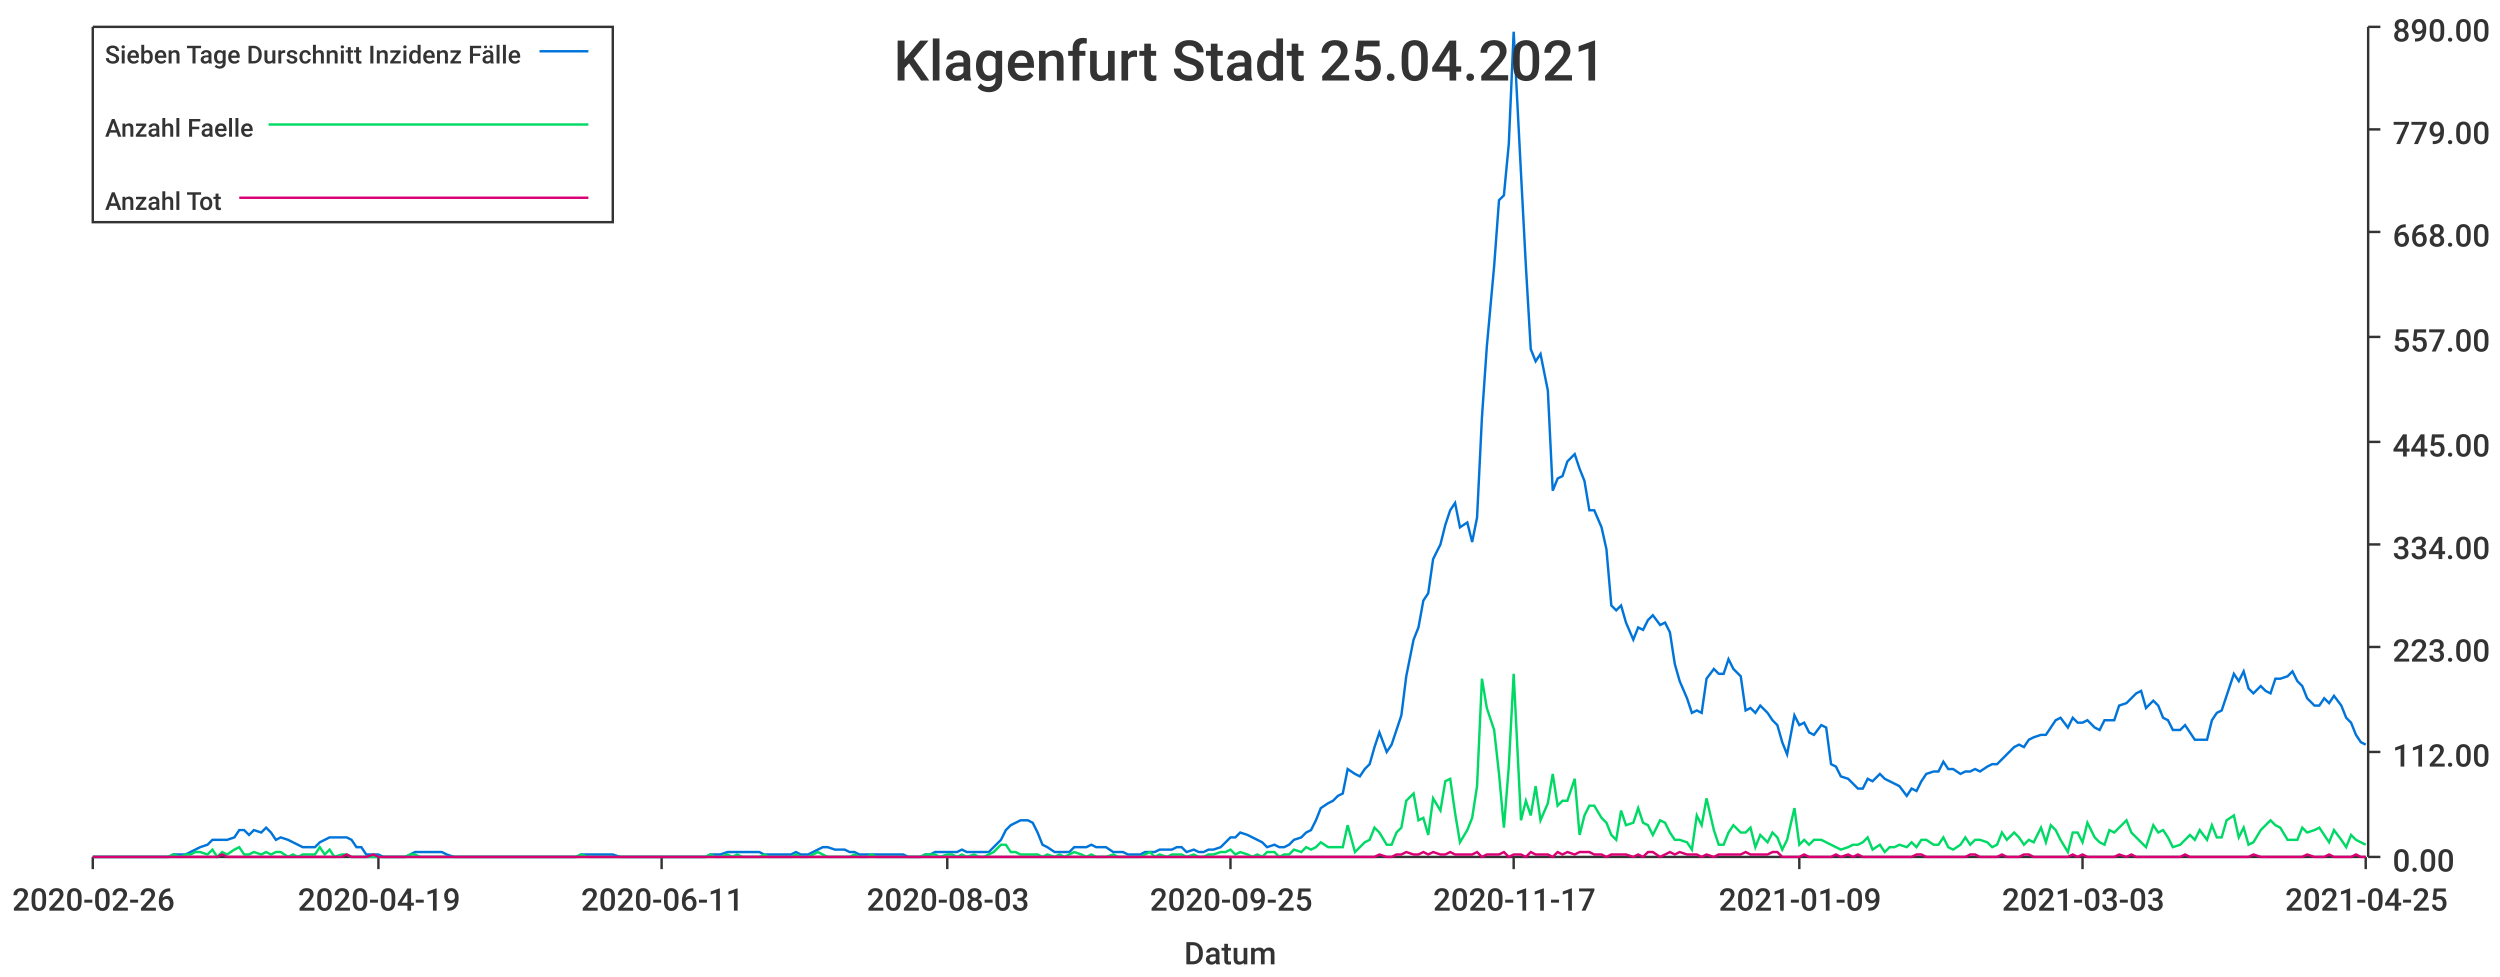
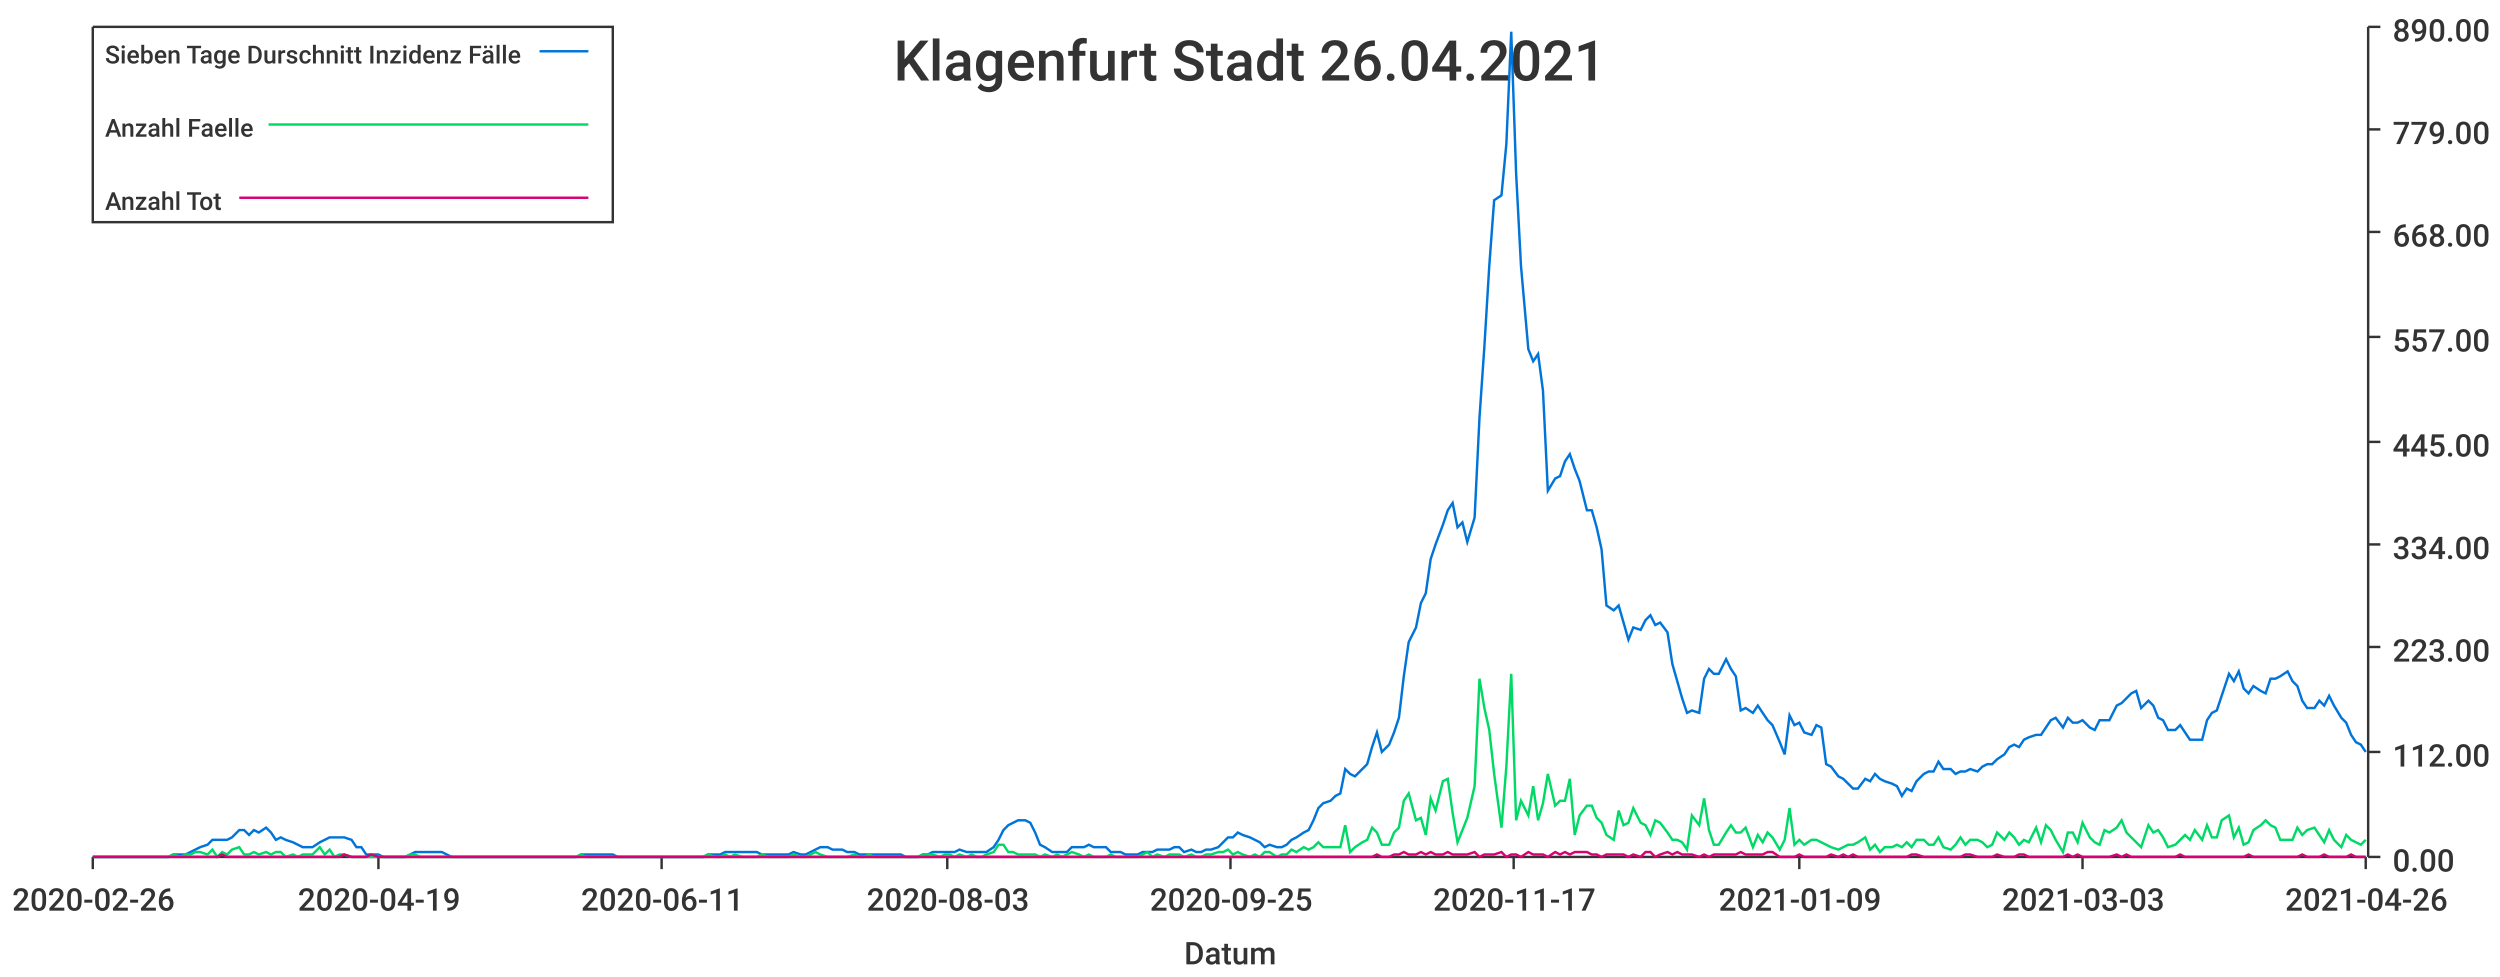
<svg xmlns="http://www.w3.org/2000/svg" width="1024" height="400">\n<path d="M 0 0 L 1024 0 L 1024 400 L 0 400 L 0 0" style="stroke-width:0;stroke:rgba(255,255,255,1.0);fill:rgba(255,255,255,1.0)" />
  <path d="M 38 11 L 969 11 L 969 351 L 38 351 L 38 11" style="stroke-width:0;stroke:rgba(255,255,255,1.0);fill:rgba(255,255,255,1.0)" />
  <path d="M 38 351 L 969 351" style="stroke-width:1;stroke:rgba(51,51,51,1.0);fill:none" />
  <path d="M 38 351 L 38 356" style="stroke-width:1;stroke:rgba(51,51,51,1.0);fill:none" />
  <text x="5" y="373" style="stroke-width:0;stroke:none;fill:rgba(51,51,51,1.0);font-size:12.8px;font-family:'Roboto Medium',sans-serif">2020-02-26</text>
  <path d="M 155 351 L 155 356" style="stroke-width:1;stroke:rgba(51,51,51,1.0);fill:none" />
  <text x="122" y="373" style="stroke-width:0;stroke:none;fill:rgba(51,51,51,1.0);font-size:12.8px;font-family:'Roboto Medium',sans-serif">2020-04-19</text>
  <path d="M 271 351 L 271 356" style="stroke-width:1;stroke:rgba(51,51,51,1.0);fill:none" />
  <text x="238" y="373" style="stroke-width:0;stroke:none;fill:rgba(51,51,51,1.0);font-size:12.8px;font-family:'Roboto Medium',sans-serif">2020-06-11</text>
  <path d="M 388 351 L 388 356" style="stroke-width:1;stroke:rgba(51,51,51,1.0);fill:none" />
  <text x="355" y="373" style="stroke-width:0;stroke:none;fill:rgba(51,51,51,1.0);font-size:12.8px;font-family:'Roboto Medium',sans-serif">2020-08-03</text>
  <path d="M 504 351 L 504 356" style="stroke-width:1;stroke:rgba(51,51,51,1.0);fill:none" />
  <text x="471" y="373" style="stroke-width:0;stroke:none;fill:rgba(51,51,51,1.0);font-size:12.8px;font-family:'Roboto Medium',sans-serif">2020-09-25</text>
  <path d="M 620 351 L 620 356" style="stroke-width:1;stroke:rgba(51,51,51,1.0);fill:none" />
  <text x="587" y="373" style="stroke-width:0;stroke:none;fill:rgba(51,51,51,1.0);font-size:12.8px;font-family:'Roboto Medium',sans-serif">2020-11-17</text>
  <path d="M 737 351 L 737 356" style="stroke-width:1;stroke:rgba(51,51,51,1.0);fill:none" />
  <text x="704" y="373" style="stroke-width:0;stroke:none;fill:rgba(51,51,51,1.0);font-size:12.8px;font-family:'Roboto Medium',sans-serif">2021-01-09</text>
  <path d="M 853 351 L 853 356" style="stroke-width:1;stroke:rgba(51,51,51,1.0);fill:none" />
  <text x="820" y="373" style="stroke-width:0;stroke:none;fill:rgba(51,51,51,1.0);font-size:12.8px;font-family:'Roboto Medium',sans-serif">2021-03-03</text>
  <path d="M 969 351 L 969 356" style="stroke-width:1;stroke:rgba(51,51,51,1.0);fill:none" />
-   <text x="936" y="373" style="stroke-width:0;stroke:none;fill:rgba(51,51,51,1.0);font-size:12.8px;font-family:'Roboto Medium',sans-serif">2021-04-25</text>
+   <text x="936" y="373" style="stroke-width:0;stroke:none;fill:rgba(51,51,51,1.0);font-size:12.8px;font-family:'Roboto Medium',sans-serif">2021-04-26</text>
  <text x="485" y="395" style="stroke-width:0;stroke:none;fill:rgba(51,51,51,1.0);font-size:12.8px;font-family:'Roboto Medium',sans-serif">Datum</text>
  <path d="M 970 351 L 970 11" style="stroke-width:1;stroke:rgba(51,51,51,1.0);fill:none" />
  <path d="M 970 351 L 975 351" style="stroke-width:1;stroke:rgba(51,51,51,1.0);fill:none" />
  <text x="980" y="357" style="stroke-width:0;stroke:none;fill:rgba(51,51,51,1.0);font-size:12.8px;font-family:'Roboto Medium',sans-serif">0.00</text>
  <path d="M 970 308 L 975 308" style="stroke-width:1;stroke:rgba(51,51,51,1.0);fill:none" />
  <text x="980" y="314" style="stroke-width:0;stroke:none;fill:rgba(51,51,51,1.0);font-size:12.8px;font-family:'Roboto Medium',sans-serif">112.00</text>
  <path d="M 970 265 L 975 265" style="stroke-width:1;stroke:rgba(51,51,51,1.0);fill:none" />
  <text x="980" y="271" style="stroke-width:0;stroke:none;fill:rgba(51,51,51,1.0);font-size:12.8px;font-family:'Roboto Medium',sans-serif">223.00</text>
  <path d="M 970 223 L 975 223" style="stroke-width:1;stroke:rgba(51,51,51,1.0);fill:none" />
  <text x="980" y="229" style="stroke-width:0;stroke:none;fill:rgba(51,51,51,1.0);font-size:12.8px;font-family:'Roboto Medium',sans-serif">334.00</text>
  <path d="M 970 181 L 975 181" style="stroke-width:1;stroke:rgba(51,51,51,1.0);fill:none" />
  <text x="980" y="187" style="stroke-width:0;stroke:none;fill:rgba(51,51,51,1.0);font-size:12.8px;font-family:'Roboto Medium',sans-serif">445.00</text>
  <path d="M 970 138 L 975 138" style="stroke-width:1;stroke:rgba(51,51,51,1.0);fill:none" />
  <text x="980" y="144" style="stroke-width:0;stroke:none;fill:rgba(51,51,51,1.0);font-size:12.8px;font-family:'Roboto Medium',sans-serif">557.00</text>
  <path d="M 970 95 L 975 95" style="stroke-width:1;stroke:rgba(51,51,51,1.0);fill:none" />
  <text x="980" y="101" style="stroke-width:0;stroke:none;fill:rgba(51,51,51,1.0);font-size:12.8px;font-family:'Roboto Medium',sans-serif">668.00</text>
  <path d="M 970 53 L 975 53" style="stroke-width:1;stroke:rgba(51,51,51,1.0);fill:none" />
  <text x="980" y="59" style="stroke-width:0;stroke:none;fill:rgba(51,51,51,1.0);font-size:12.8px;font-family:'Roboto Medium',sans-serif">779.00</text>
  <path d="M 970 11 L 975 11" style="stroke-width:1;stroke:rgba(51,51,51,1.0);fill:none" />
  <text x="980" y="17" style="stroke-width:0;stroke:none;fill:rgba(51,51,51,1.0);font-size:12.8px;font-family:'Roboto Medium',sans-serif">890.00</text>
-   <path d="M 38 351 L 41 351 L 43 351 L 45 351 L 47 351 L 49 351 L 52 351 L 54 351 L 56 351 L 58 351 L 60 351 L 63 351 L 65 351 L 67 351 L 69 351 L 71 350 L 74 350 L 76 350 L 78 349 L 80 348 L 82 347 L 85 346 L 87 344 L 89 344 L 91 344 L 93 344 L 96 343 L 98 340 L 100 340 L 102 342 L 104 340 L 107 341 L 109 339 L 111 341 L 113 344 L 115 343 L 118 344 L 120 345 L 122 346 L 124 347 L 126 347 L 129 347 L 131 345 L 133 344 L 135 343 L 137 343 L 140 343 L 142 343 L 144 344 L 146 347 L 148 347 L 150 350 L 153 350 L 155 350 L 157 351 L 159 351 L 161 351 L 164 351 L 166 351 L 168 350 L 170 349 L 172 349 L 175 349 L 177 349 L 179 349 L 181 349 L 183 350 L 186 351 L 188 351 L 190 351 L 192 351 L 194 351 L 197 351 L 199 351 L 201 351 L 203 351 L 205 351 L 208 351 L 210 351 L 212 351 L 214 351 L 216 351 L 219 351 L 221 351 L 223 351 L 225 351 L 227 351 L 230 351 L 232 351 L 234 351 L 236 351 L 238 350 L 241 350 L 243 350 L 245 350 L 247 350 L 249 350 L 251 350 L 254 351 L 256 351 L 258 351 L 260 351 L 262 351 L 265 351 L 267 351 L 269 351 L 271 351 L 273 351 L 276 351 L 278 351 L 280 351 L 282 351 L 284 351 L 287 351 L 289 351 L 291 350 L 293 350 L 295 350 L 298 349 L 300 349 L 302 349 L 304 349 L 306 349 L 309 349 L 311 349 L 313 350 L 315 350 L 317 350 L 320 350 L 322 350 L 324 350 L 326 349 L 328 350 L 331 350 L 333 349 L 335 348 L 337 347 L 339 347 L 342 348 L 344 348 L 346 348 L 348 349 L 350 349 L 352 350 L 355 350 L 357 350 L 359 350 L 361 350 L 363 350 L 366 350 L 368 350 L 370 350 L 372 351 L 374 351 L 377 351 L 379 350 L 381 350 L 383 349 L 385 349 L 388 349 L 390 349 L 392 349 L 394 348 L 396 349 L 399 349 L 401 349 L 403 349 L 405 349 L 407 347 L 410 344 L 412 340 L 414 338 L 416 337 L 418 336 L 421 336 L 423 337 L 425 341 L 427 346 L 429 347 L 432 349 L 434 349 L 436 349 L 438 349 L 440 347 L 443 347 L 445 347 L 447 346 L 449 347 L 451 347 L 453 347 L 456 349 L 458 349 L 460 349 L 462 350 L 464 350 L 467 350 L 469 349 L 471 349 L 473 349 L 475 348 L 478 348 L 480 348 L 482 347 L 484 347 L 486 349 L 489 348 L 491 349 L 493 349 L 495 348 L 497 348 L 500 347 L 502 345 L 504 343 L 506 343 L 508 341 L 511 342 L 513 343 L 515 344 L 517 345 L 519 347 L 522 346 L 524 347 L 526 347 L 528 346 L 530 344 L 533 343 L 535 341 L 537 340 L 539 336 L 541 331 L 544 329 L 546 328 L 548 326 L 550 325 L 552 315 L 555 317 L 557 318 L 559 315 L 561 313 L 563 306 L 565 300 L 568 308 L 570 305 L 572 299 L 574 293 L 576 277 L 579 262 L 581 257 L 583 246 L 585 243 L 587 229 L 590 223 L 592 215 L 594 209 L 596 206 L 598 216 L 601 214 L 603 222 L 605 212 L 607 171 L 609 142 L 612 109 L 614 82 L 616 80 L 618 59 L 620 13 L 623 71 L 625 109 L 627 143 L 629 148 L 631 145 L 634 160 L 636 201 L 638 196 L 640 195 L 642 189 L 645 186 L 647 192 L 649 197 L 651 209 L 653 209 L 656 216 L 658 225 L 660 248 L 662 250 L 664 248 L 666 255 L 669 262 L 671 257 L 673 258 L 675 254 L 677 252 L 680 256 L 682 255 L 684 259 L 686 272 L 688 279 L 691 286 L 693 292 L 695 291 L 697 292 L 699 278 L 702 274 L 704 276 L 706 276 L 708 270 L 710 274 L 713 277 L 715 291 L 717 290 L 719 292 L 721 289 L 724 292 L 726 295 L 728 297 L 730 304 L 732 309 L 735 293 L 737 297 L 739 296 L 741 300 L 743 301 L 746 297 L 748 298 L 750 313 L 752 314 L 754 318 L 757 319 L 759 321 L 761 323 L 763 323 L 765 319 L 767 320 L 770 317 L 772 319 L 774 320 L 776 321 L 778 322 L 781 326 L 783 323 L 785 324 L 787 320 L 789 317 L 792 316 L 794 316 L 796 312 L 798 315 L 800 315 L 803 317 L 805 316 L 807 316 L 809 315 L 811 316 L 814 314 L 816 313 L 818 313 L 820 311 L 822 309 L 825 306 L 827 305 L 829 306 L 831 303 L 833 302 L 836 301 L 838 301 L 840 298 L 842 295 L 844 294 L 847 298 L 849 294 L 851 296 L 853 296 L 855 295 L 858 298 L 860 299 L 862 295 L 864 295 L 866 295 L 868 289 L 871 288 L 873 286 L 875 284 L 877 283 L 879 290 L 882 287 L 884 289 L 886 294 L 888 295 L 890 299 L 893 299 L 895 297 L 897 300 L 899 303 L 901 303 L 904 303 L 906 295 L 908 292 L 910 291 L 912 285 L 915 276 L 917 279 L 919 275 L 921 282 L 923 284 L 926 281 L 928 283 L 930 284 L 932 278 L 934 278 L 937 277 L 939 275 L 941 279 L 943 281 L 945 286 L 948 289 L 950 289 L 952 286 L 954 288 L 956 285 L 959 289 L 961 294 L 963 296 L 965 301 L 967 304 L 969 305" style="stroke-width:1;stroke:rgba(0,116,217,1.0);fill:none" />
-   <path d="M 38 351 L 41 351 L 43 351 L 45 351 L 47 351 L 49 351 L 52 351 L 54 351 L 56 351 L 58 351 L 60 351 L 63 351 L 65 351 L 67 351 L 69 351 L 71 350 L 74 351 L 76 350 L 78 350 L 80 349 L 82 349 L 85 350 L 87 348 L 89 351 L 91 349 L 93 350 L 96 348 L 98 347 L 100 350 L 102 350 L 104 349 L 107 350 L 109 349 L 111 350 L 113 349 L 115 349 L 118 351 L 120 350 L 122 351 L 124 350 L 126 350 L 129 350 L 131 347 L 133 350 L 135 348 L 137 351 L 140 350 L 142 350 L 144 351 L 146 351 L 148 351 L 150 351 L 153 351 L 155 351 L 157 351 L 159 351 L 161 351 L 164 351 L 166 351 L 168 350 L 170 350 L 172 351 L 175 351 L 177 351 L 179 351 L 181 351 L 183 351 L 186 351 L 188 351 L 190 351 L 192 351 L 194 351 L 197 351 L 199 351 L 201 351 L 203 351 L 205 351 L 208 351 L 210 351 L 212 351 L 214 351 L 216 351 L 219 351 L 221 351 L 223 351 L 225 351 L 227 351 L 230 351 L 232 351 L 234 351 L 236 351 L 238 350 L 241 351 L 243 351 L 245 351 L 247 351 L 249 351 L 251 351 L 254 351 L 256 351 L 258 351 L 260 351 L 262 351 L 265 351 L 267 351 L 269 351 L 271 351 L 273 351 L 276 351 L 278 351 L 280 351 L 282 351 L 284 351 L 287 351 L 289 351 L 291 350 L 293 351 L 295 351 L 298 350 L 300 351 L 302 350 L 304 351 L 306 351 L 309 351 L 311 351 L 313 350 L 315 351 L 317 351 L 320 351 L 322 351 L 324 351 L 326 350 L 328 351 L 331 351 L 333 350 L 335 349 L 337 350 L 339 351 L 342 351 L 344 351 L 346 351 L 348 351 L 350 350 L 352 351 L 355 351 L 357 350 L 359 351 L 361 351 L 363 351 L 366 351 L 368 351 L 370 351 L 372 351 L 374 351 L 377 351 L 379 350 L 381 350 L 383 350 L 385 351 L 388 350 L 390 350 L 392 351 L 394 350 L 396 351 L 399 350 L 401 351 L 403 351 L 405 350 L 407 349 L 410 346 L 412 346 L 414 349 L 416 349 L 418 350 L 421 350 L 423 350 L 425 350 L 427 351 L 429 350 L 432 351 L 434 350 L 436 351 L 438 350 L 440 349 L 443 350 L 445 351 L 447 350 L 449 351 L 451 351 L 453 351 L 456 350 L 458 351 L 460 351 L 462 351 L 464 351 L 467 351 L 469 350 L 471 349 L 473 351 L 475 350 L 478 351 L 480 350 L 482 350 L 484 350 L 486 351 L 489 350 L 491 351 L 493 351 L 495 350 L 497 350 L 500 349 L 502 349 L 504 348 L 506 350 L 508 349 L 511 350 L 513 351 L 515 350 L 517 351 L 519 349 L 522 349 L 524 351 L 526 350 L 528 350 L 530 348 L 533 349 L 535 347 L 537 348 L 539 347 L 541 345 L 544 347 L 546 347 L 548 347 L 550 347 L 552 338 L 555 349 L 557 347 L 559 345 L 561 344 L 563 339 L 565 341 L 568 346 L 570 346 L 572 341 L 574 339 L 576 328 L 579 325 L 581 336 L 583 335 L 585 342 L 587 327 L 590 332 L 592 320 L 594 319 L 596 333 L 598 345 L 601 340 L 603 335 L 605 322 L 607 278 L 609 290 L 612 299 L 614 317 L 616 339 L 618 314 L 620 276 L 623 336 L 625 328 L 627 334 L 629 322 L 631 336 L 634 329 L 636 317 L 638 330 L 640 328 L 642 328 L 645 319 L 647 342 L 649 334 L 651 330 L 653 330 L 656 335 L 658 337 L 660 342 L 662 344 L 664 332 L 666 338 L 669 337 L 671 331 L 673 337 L 675 338 L 677 342 L 680 336 L 682 337 L 684 341 L 686 344 L 688 344 L 691 345 L 693 348 L 695 334 L 697 338 L 699 327 L 702 340 L 704 346 L 706 346 L 708 341 L 710 338 L 713 341 L 715 341 L 717 339 L 719 347 L 721 342 L 724 345 L 726 341 L 728 343 L 730 348 L 732 344 L 735 331 L 737 346 L 739 344 L 741 346 L 743 344 L 746 344 L 748 345 L 750 346 L 752 347 L 754 348 L 757 347 L 759 346 L 761 346 L 763 345 L 765 343 L 767 348 L 770 346 L 772 349 L 774 347 L 776 347 L 778 346 L 781 347 L 783 345 L 785 347 L 787 344 L 789 344 L 792 346 L 794 346 L 796 343 L 798 347 L 800 348 L 803 346 L 805 343 L 807 346 L 809 344 L 811 344 L 814 345 L 816 347 L 818 346 L 820 341 L 822 344 L 825 341 L 827 343 L 829 346 L 831 344 L 833 345 L 836 339 L 838 345 L 840 338 L 842 340 L 844 344 L 847 349 L 849 341 L 851 341 L 853 345 L 855 337 L 858 343 L 860 345 L 862 346 L 864 340 L 866 341 L 868 339 L 871 336 L 873 341 L 875 343 L 877 345 L 879 347 L 882 338 L 884 341 L 886 340 L 888 343 L 890 347 L 893 346 L 895 344 L 897 342 L 899 344 L 901 340 L 904 344 L 906 338 L 908 343 L 910 343 L 912 336 L 915 334 L 917 343 L 919 339 L 921 346 L 923 345 L 926 340 L 928 338 L 930 336 L 932 338 L 934 339 L 937 344 L 939 344 L 941 344 L 943 339 L 945 341 L 948 340 L 950 339 L 952 342 L 954 345 L 956 340 L 959 344 L 961 347 L 963 342 L 965 344 L 967 345 L 969 346" style="stroke-width:1;stroke:rgba(0,217,101,1.0);fill:none" />
-   <path d="M 38 351 L 41 351 L 43 351 L 45 351 L 47 351 L 49 351 L 52 351 L 54 351 L 56 351 L 58 351 L 60 351 L 63 351 L 65 351 L 67 351 L 69 351 L 71 351 L 74 351 L 76 351 L 78 351 L 80 351 L 82 351 L 85 351 L 87 351 L 89 351 L 91 350 L 93 351 L 96 351 L 98 351 L 100 351 L 102 351 L 104 351 L 107 351 L 109 351 L 111 351 L 113 351 L 115 351 L 118 351 L 120 351 L 122 351 L 124 351 L 126 351 L 129 351 L 131 351 L 133 351 L 135 351 L 137 351 L 140 351 L 142 350 L 144 351 L 146 351 L 148 351 L 150 351 L 153 350 L 155 351 L 157 351 L 159 351 L 161 351 L 164 351 L 166 351 L 168 351 L 170 351 L 172 351 L 175 351 L 177 351 L 179 351 L 181 351 L 183 351 L 186 351 L 188 351 L 190 351 L 192 351 L 194 351 L 197 351 L 199 351 L 201 351 L 203 351 L 205 351 L 208 351 L 210 351 L 212 351 L 214 351 L 216 351 L 219 351 L 221 351 L 223 351 L 225 351 L 227 351 L 230 351 L 232 351 L 234 351 L 236 351 L 238 351 L 241 351 L 243 351 L 245 351 L 247 351 L 249 351 L 251 351 L 254 351 L 256 351 L 258 351 L 260 351 L 262 351 L 265 351 L 267 351 L 269 351 L 271 351 L 273 351 L 276 351 L 278 351 L 280 351 L 282 351 L 284 351 L 287 351 L 289 351 L 291 351 L 293 351 L 295 351 L 298 351 L 300 351 L 302 351 L 304 351 L 306 351 L 309 351 L 311 351 L 313 351 L 315 351 L 317 351 L 320 351 L 322 351 L 324 351 L 326 351 L 328 351 L 331 351 L 333 351 L 335 351 L 337 351 L 339 351 L 342 351 L 344 351 L 346 351 L 348 351 L 350 351 L 352 351 L 355 351 L 357 351 L 359 351 L 361 351 L 363 351 L 366 351 L 368 351 L 370 351 L 372 351 L 374 351 L 377 351 L 379 351 L 381 351 L 383 351 L 385 351 L 388 351 L 390 351 L 392 351 L 394 351 L 396 351 L 399 351 L 401 351 L 403 351 L 405 351 L 407 351 L 410 351 L 412 351 L 414 351 L 416 351 L 418 351 L 421 351 L 423 351 L 425 351 L 427 351 L 429 351 L 432 351 L 434 351 L 436 351 L 438 351 L 440 351 L 443 351 L 445 351 L 447 351 L 449 351 L 451 351 L 453 351 L 456 351 L 458 351 L 460 351 L 462 351 L 464 351 L 467 351 L 469 351 L 471 351 L 473 351 L 475 351 L 478 351 L 480 351 L 482 351 L 484 351 L 486 351 L 489 351 L 491 351 L 493 351 L 495 351 L 497 351 L 500 351 L 502 351 L 504 351 L 506 351 L 508 351 L 511 351 L 513 351 L 515 351 L 517 351 L 519 351 L 522 351 L 524 351 L 526 351 L 528 351 L 530 351 L 533 351 L 535 351 L 537 351 L 539 351 L 541 351 L 544 351 L 546 351 L 548 351 L 550 351 L 552 351 L 555 351 L 557 351 L 559 351 L 561 351 L 563 351 L 565 350 L 568 351 L 570 351 L 572 350 L 574 350 L 576 349 L 579 350 L 581 350 L 583 349 L 585 350 L 587 349 L 590 350 L 592 350 L 594 349 L 596 350 L 598 350 L 601 350 L 603 350 L 605 349 L 607 351 L 609 350 L 612 350 L 614 350 L 616 349 L 618 351 L 620 350 L 623 350 L 625 351 L 627 349 L 629 350 L 631 350 L 634 350 L 636 351 L 638 349 L 640 350 L 642 349 L 645 350 L 647 349 L 649 349 L 651 349 L 653 350 L 656 350 L 658 351 L 660 350 L 662 350 L 664 350 L 666 350 L 669 351 L 671 350 L 673 351 L 675 349 L 677 349 L 680 351 L 682 350 L 684 349 L 686 350 L 688 349 L 691 350 L 693 350 L 695 350 L 697 351 L 699 350 L 702 351 L 704 350 L 706 350 L 708 350 L 710 350 L 713 350 L 715 349 L 717 350 L 719 350 L 721 350 L 724 350 L 726 349 L 728 349 L 730 351 L 732 351 L 735 351 L 737 351 L 739 350 L 741 351 L 743 351 L 746 351 L 748 351 L 750 351 L 752 350 L 754 351 L 757 350 L 759 351 L 761 350 L 763 351 L 765 351 L 767 351 L 770 351 L 772 351 L 774 351 L 776 351 L 778 351 L 781 351 L 783 351 L 785 350 L 787 350 L 789 351 L 792 351 L 794 351 L 796 351 L 798 351 L 800 351 L 803 351 L 805 351 L 807 350 L 809 350 L 811 351 L 814 351 L 816 351 L 818 351 L 820 350 L 822 351 L 825 351 L 827 351 L 829 350 L 831 350 L 833 351 L 836 351 L 838 351 L 840 351 L 842 351 L 844 351 L 847 351 L 849 350 L 851 351 L 853 350 L 855 351 L 858 351 L 860 351 L 862 351 L 864 351 L 866 351 L 868 350 L 871 351 L 873 350 L 875 351 L 877 351 L 879 351 L 882 351 L 884 351 L 886 351 L 888 351 L 890 351 L 893 351 L 895 350 L 897 351 L 899 351 L 901 351 L 904 351 L 906 351 L 908 351 L 910 351 L 912 351 L 915 351 L 917 351 L 919 351 L 921 351 L 923 350 L 926 351 L 928 351 L 930 351 L 932 351 L 934 351 L 937 351 L 939 351 L 941 351 L 943 351 L 945 350 L 948 351 L 950 351 L 952 351 L 954 350 L 956 351 L 959 351 L 961 351 L 963 351 L 965 350 L 967 351 L 969 351" style="stroke-width:1;stroke:rgba(217,0,116,1.0);fill:none" />
-   <text x="366" y="33" style="stroke-width:0;stroke:none;fill:rgba(51,51,51,1.0);font-size:23.0px;font-family:'Roboto Medium',sans-serif">Klagenfurt Stadt 25.04.2021</text>
+   <path d="M 38 351 L 41 351 L 43 351 L 45 351 L 47 351 L 49 351 L 52 351 L 54 351 L 56 351 L 58 351 L 60 351 L 63 351 L 65 351 L 67 351 L 69 351 L 71 350 L 74 350 L 76 350 L 78 349 L 80 348 L 82 347 L 85 346 L 87 344 L 89 344 L 91 344 L 93 344 L 95 343 L 98 340 L 100 340 L 102 342 L 104 340 L 106 341 L 109 339 L 111 341 L 113 344 L 115 343 L 117 344 L 120 345 L 122 346 L 124 347 L 126 347 L 128 347 L 131 345 L 133 344 L 135 343 L 137 343 L 139 343 L 141 343 L 144 344 L 146 347 L 148 347 L 150 350 L 152 350 L 155 350 L 157 351 L 159 351 L 161 351 L 163 351 L 166 351 L 168 350 L 170 349 L 172 349 L 174 349 L 177 349 L 179 349 L 181 349 L 183 350 L 185 351 L 187 351 L 190 351 L 192 351 L 194 351 L 196 351 L 198 351 L 201 351 L 203 351 L 205 351 L 207 351 L 209 351 L 212 351 L 214 351 L 216 351 L 218 351 L 220 351 L 223 351 L 225 351 L 227 351 L 229 351 L 231 351 L 233 351 L 236 351 L 238 350 L 240 350 L 242 350 L 244 350 L 247 350 L 249 350 L 251 350 L 253 351 L 255 351 L 258 351 L 260 351 L 262 351 L 264 351 L 266 351 L 269 351 L 271 351 L 273 351 L 275 351 L 277 351 L 279 351 L 282 351 L 284 351 L 286 351 L 288 351 L 290 350 L 293 350 L 295 350 L 297 349 L 299 349 L 301 349 L 304 349 L 306 349 L 308 349 L 310 349 L 312 350 L 315 350 L 317 350 L 319 350 L 321 350 L 323 350 L 325 349 L 328 350 L 330 350 L 332 349 L 334 348 L 336 347 L 339 347 L 341 348 L 343 348 L 345 348 L 347 349 L 350 349 L 352 350 L 354 350 L 356 350 L 358 350 L 361 350 L 363 350 L 365 350 L 367 350 L 369 350 L 371 351 L 374 351 L 376 351 L 378 350 L 380 350 L 382 349 L 385 349 L 387 349 L 389 349 L 391 349 L 393 348 L 396 349 L 398 349 L 400 349 L 402 349 L 404 349 L 407 347 L 409 344 L 411 340 L 413 338 L 415 337 L 417 336 L 420 336 L 422 337 L 424 341 L 426 346 L 428 347 L 431 349 L 433 349 L 435 349 L 437 349 L 439 347 L 442 347 L 444 347 L 446 346 L 448 347 L 450 347 L 453 347 L 455 349 L 457 349 L 459 349 L 461 350 L 463 350 L 466 350 L 468 349 L 470 349 L 472 349 L 474 348 L 477 348 L 479 348 L 481 347 L 483 347 L 485 349 L 488 348 L 490 349 L 492 349 L 494 348 L 496 348 L 499 347 L 501 345 L 503 343 L 505 343 L 507 341 L 509 342 L 512 343 L 514 344 L 516 345 L 518 347 L 520 346 L 523 347 L 525 347 L 527 346 L 529 344 L 531 343 L 534 341 L 536 340 L 538 336 L 540 331 L 542 329 L 545 328 L 547 326 L 549 325 L 551 315 L 553 317 L 555 318 L 558 315 L 560 313 L 562 306 L 564 300 L 566 308 L 569 305 L 571 300 L 573 294 L 575 277 L 577 263 L 580 257 L 582 247 L 584 243 L 586 229 L 588 223 L 591 215 L 593 209 L 595 206 L 597 216 L 599 214 L 601 222 L 604 212 L 606 171 L 608 142 L 610 109 L 612 82 L 615 80 L 617 59 L 619 13 L 621 71 L 623 109 L 626 143 L 628 148 L 630 145 L 632 160 L 634 201 L 637 196 L 639 195 L 641 189 L 643 186 L 645 192 L 647 197 L 650 209 L 652 209 L 654 216 L 656 225 L 658 248 L 661 250 L 663 248 L 665 255 L 667 262 L 669 257 L 672 258 L 674 254 L 676 252 L 678 256 L 680 255 L 683 259 L 685 272 L 687 279 L 689 286 L 691 292 L 693 291 L 696 292 L 698 278 L 700 274 L 702 276 L 704 276 L 707 270 L 709 274 L 711 277 L 713 291 L 715 290 L 718 292 L 720 289 L 722 292 L 724 295 L 726 297 L 729 304 L 731 309 L 733 293 L 735 297 L 737 296 L 739 300 L 742 301 L 744 297 L 746 298 L 748 313 L 750 314 L 753 318 L 755 319 L 757 321 L 759 323 L 761 323 L 764 319 L 766 320 L 768 317 L 770 319 L 772 320 L 775 321 L 777 322 L 779 326 L 781 323 L 783 324 L 785 320 L 788 317 L 790 316 L 792 316 L 794 312 L 796 315 L 799 315 L 801 317 L 803 316 L 805 316 L 807 315 L 810 316 L 812 314 L 814 313 L 816 313 L 818 311 L 821 309 L 823 306 L 825 305 L 827 306 L 829 303 L 831 302 L 834 301 L 836 301 L 838 298 L 840 295 L 842 294 L 845 298 L 847 294 L 849 296 L 851 296 L 853 295 L 856 298 L 858 299 L 860 295 L 862 295 L 864 295 L 867 289 L 869 288 L 871 286 L 873 284 L 875 283 L 877 290 L 880 287 L 882 289 L 884 294 L 886 295 L 888 299 L 891 299 L 893 297 L 895 300 L 897 303 L 899 303 L 902 303 L 904 295 L 906 292 L 908 291 L 910 285 L 913 276 L 915 279 L 917 275 L 919 282 L 921 284 L 923 281 L 926 283 L 928 284 L 930 278 L 932 278 L 934 277 L 937 275 L 939 279 L 941 281 L 943 287 L 945 290 L 948 290 L 950 287 L 952 289 L 954 285 L 956 289 L 959 294 L 961 296 L 963 301 L 965 304 L 967 305 L 969 308" style="stroke-width:1;stroke:rgba(0,116,217,1.0);fill:none" />
+   <path d="M 38 351 L 41 351 L 43 351 L 45 351 L 47 351 L 49 351 L 52 351 L 54 351 L 56 351 L 58 351 L 60 351 L 63 351 L 65 351 L 67 351 L 69 351 L 71 350 L 74 351 L 76 350 L 78 350 L 80 349 L 82 349 L 85 350 L 87 348 L 89 351 L 91 349 L 93 350 L 95 348 L 98 347 L 100 350 L 102 350 L 104 349 L 106 350 L 109 349 L 111 350 L 113 349 L 115 349 L 117 351 L 120 350 L 122 351 L 124 350 L 126 350 L 128 350 L 131 347 L 133 350 L 135 348 L 137 351 L 139 350 L 141 350 L 144 351 L 146 351 L 148 351 L 150 351 L 152 351 L 155 351 L 157 351 L 159 351 L 161 351 L 163 351 L 166 351 L 168 350 L 170 350 L 172 351 L 174 351 L 177 351 L 179 351 L 181 351 L 183 351 L 185 351 L 187 351 L 190 351 L 192 351 L 194 351 L 196 351 L 198 351 L 201 351 L 203 351 L 205 351 L 207 351 L 209 351 L 212 351 L 214 351 L 216 351 L 218 351 L 220 351 L 223 351 L 225 351 L 227 351 L 229 351 L 231 351 L 233 351 L 236 351 L 238 350 L 240 351 L 242 351 L 244 351 L 247 351 L 249 351 L 251 351 L 253 351 L 255 351 L 258 351 L 260 351 L 262 351 L 264 351 L 266 351 L 269 351 L 271 351 L 273 351 L 275 351 L 277 351 L 279 351 L 282 351 L 284 351 L 286 351 L 288 351 L 290 350 L 293 351 L 295 351 L 297 350 L 299 351 L 301 350 L 304 351 L 306 351 L 308 351 L 310 351 L 312 350 L 315 351 L 317 351 L 319 351 L 321 351 L 323 351 L 325 350 L 328 351 L 330 351 L 332 350 L 334 349 L 336 350 L 339 351 L 341 351 L 343 351 L 345 351 L 347 351 L 350 350 L 352 351 L 354 351 L 356 350 L 358 351 L 361 351 L 363 351 L 365 351 L 367 351 L 369 351 L 371 351 L 374 351 L 376 351 L 378 350 L 380 350 L 382 350 L 385 351 L 387 350 L 389 350 L 391 351 L 393 350 L 396 351 L 398 350 L 400 351 L 402 351 L 404 350 L 407 349 L 409 346 L 411 346 L 413 349 L 415 349 L 417 350 L 420 350 L 422 350 L 424 350 L 426 351 L 428 350 L 431 351 L 433 350 L 435 351 L 437 350 L 439 349 L 442 350 L 444 351 L 446 350 L 448 351 L 450 351 L 453 351 L 455 350 L 457 351 L 459 351 L 461 351 L 463 351 L 466 351 L 468 350 L 470 349 L 472 351 L 474 350 L 477 351 L 479 350 L 481 350 L 483 350 L 485 351 L 488 350 L 490 351 L 492 351 L 494 350 L 496 350 L 499 349 L 501 349 L 503 348 L 505 350 L 507 349 L 509 350 L 512 351 L 514 350 L 516 351 L 518 349 L 520 349 L 523 351 L 525 350 L 527 350 L 529 348 L 531 349 L 534 347 L 536 348 L 538 347 L 540 345 L 542 347 L 545 347 L 547 347 L 549 347 L 551 338 L 553 349 L 555 347 L 558 345 L 560 344 L 562 339 L 564 341 L 566 346 L 569 346 L 571 341 L 573 339 L 575 328 L 577 325 L 580 336 L 582 335 L 584 342 L 586 327 L 588 332 L 591 320 L 593 319 L 595 333 L 597 345 L 599 340 L 601 335 L 604 322 L 606 278 L 608 290 L 610 299 L 612 317 L 615 339 L 617 314 L 619 276 L 621 336 L 623 328 L 626 334 L 628 322 L 630 336 L 632 329 L 634 317 L 637 330 L 639 328 L 641 328 L 643 319 L 645 342 L 647 334 L 650 330 L 652 330 L 654 335 L 656 337 L 658 342 L 661 344 L 663 332 L 665 338 L 667 337 L 669 331 L 672 337 L 674 338 L 676 342 L 678 336 L 680 337 L 683 341 L 685 344 L 687 344 L 689 345 L 691 348 L 693 334 L 696 338 L 698 327 L 700 340 L 702 346 L 704 346 L 707 341 L 709 338 L 711 341 L 713 341 L 715 339 L 718 347 L 720 342 L 722 345 L 724 341 L 726 343 L 729 348 L 731 344 L 733 331 L 735 346 L 737 344 L 739 346 L 742 344 L 744 344 L 746 345 L 748 346 L 750 347 L 753 348 L 755 347 L 757 346 L 759 346 L 761 345 L 764 343 L 766 348 L 768 346 L 770 349 L 772 347 L 775 347 L 777 346 L 779 347 L 781 345 L 783 347 L 785 344 L 788 344 L 790 346 L 792 346 L 794 343 L 796 347 L 799 348 L 801 346 L 803 343 L 805 346 L 807 344 L 810 344 L 812 345 L 814 347 L 816 346 L 818 341 L 821 344 L 823 341 L 825 343 L 827 346 L 829 344 L 831 345 L 834 339 L 836 345 L 838 338 L 840 340 L 842 344 L 845 349 L 847 341 L 849 341 L 851 345 L 853 337 L 856 343 L 858 345 L 860 346 L 862 340 L 864 341 L 867 339 L 869 336 L 871 341 L 873 343 L 875 345 L 877 347 L 880 338 L 882 341 L 884 340 L 886 343 L 888 347 L 891 346 L 893 344 L 895 342 L 897 344 L 899 340 L 902 344 L 904 338 L 906 343 L 908 343 L 910 336 L 913 334 L 915 343 L 917 339 L 919 346 L 921 345 L 923 340 L 926 338 L 928 336 L 930 338 L 932 339 L 934 344 L 937 344 L 939 344 L 941 339 L 943 342 L 945 340 L 948 339 L 950 342 L 952 345 L 954 340 L 956 344 L 959 347 L 961 342 L 963 344 L 965 345 L 967 346 L 969 344" style="stroke-width:1;stroke:rgba(0,217,101,1.0);fill:none" />
+   <path d="M 38 351 L 41 351 L 43 351 L 45 351 L 47 351 L 49 351 L 52 351 L 54 351 L 56 351 L 58 351 L 60 351 L 63 351 L 65 351 L 67 351 L 69 351 L 71 351 L 74 351 L 76 351 L 78 351 L 80 351 L 82 351 L 85 351 L 87 351 L 89 351 L 91 350 L 93 351 L 95 351 L 98 351 L 100 351 L 102 351 L 104 351 L 106 351 L 109 351 L 111 351 L 113 351 L 115 351 L 117 351 L 120 351 L 122 351 L 124 351 L 126 351 L 128 351 L 131 351 L 133 351 L 135 351 L 137 351 L 139 351 L 141 350 L 144 351 L 146 351 L 148 351 L 150 351 L 152 350 L 155 351 L 157 351 L 159 351 L 161 351 L 163 351 L 166 351 L 168 351 L 170 351 L 172 351 L 174 351 L 177 351 L 179 351 L 181 351 L 183 351 L 185 351 L 187 351 L 190 351 L 192 351 L 194 351 L 196 351 L 198 351 L 201 351 L 203 351 L 205 351 L 207 351 L 209 351 L 212 351 L 214 351 L 216 351 L 218 351 L 220 351 L 223 351 L 225 351 L 227 351 L 229 351 L 231 351 L 233 351 L 236 351 L 238 351 L 240 351 L 242 351 L 244 351 L 247 351 L 249 351 L 251 351 L 253 351 L 255 351 L 258 351 L 260 351 L 262 351 L 264 351 L 266 351 L 269 351 L 271 351 L 273 351 L 275 351 L 277 351 L 279 351 L 282 351 L 284 351 L 286 351 L 288 351 L 290 351 L 293 351 L 295 351 L 297 351 L 299 351 L 301 351 L 304 351 L 306 351 L 308 351 L 310 351 L 312 351 L 315 351 L 317 351 L 319 351 L 321 351 L 323 351 L 325 351 L 328 351 L 330 351 L 332 351 L 334 351 L 336 351 L 339 351 L 341 351 L 343 351 L 345 351 L 347 351 L 350 351 L 352 351 L 354 351 L 356 351 L 358 351 L 361 351 L 363 351 L 365 351 L 367 351 L 369 351 L 371 351 L 374 351 L 376 351 L 378 351 L 380 351 L 382 351 L 385 351 L 387 351 L 389 351 L 391 351 L 393 351 L 396 351 L 398 351 L 400 351 L 402 351 L 404 351 L 407 351 L 409 351 L 411 351 L 413 351 L 415 351 L 417 351 L 420 351 L 422 351 L 424 351 L 426 351 L 428 351 L 431 351 L 433 351 L 435 351 L 437 351 L 439 351 L 442 351 L 444 351 L 446 351 L 448 351 L 450 351 L 453 351 L 455 351 L 457 351 L 459 351 L 461 351 L 463 351 L 466 351 L 468 351 L 470 351 L 472 351 L 474 351 L 477 351 L 479 351 L 481 351 L 483 351 L 485 351 L 488 351 L 490 351 L 492 351 L 494 351 L 496 351 L 499 351 L 501 351 L 503 351 L 505 351 L 507 351 L 509 351 L 512 351 L 514 351 L 516 351 L 518 351 L 520 351 L 523 351 L 525 351 L 527 351 L 529 351 L 531 351 L 534 351 L 536 351 L 538 351 L 540 351 L 542 351 L 545 351 L 547 351 L 549 351 L 551 351 L 553 351 L 555 351 L 558 351 L 560 351 L 562 351 L 564 350 L 566 351 L 569 351 L 571 350 L 573 350 L 575 349 L 577 350 L 580 350 L 582 349 L 584 350 L 586 349 L 588 350 L 591 350 L 593 349 L 595 350 L 597 350 L 599 350 L 601 350 L 604 349 L 606 351 L 608 350 L 610 350 L 612 350 L 615 349 L 617 351 L 619 350 L 621 350 L 623 351 L 626 349 L 628 350 L 630 350 L 632 350 L 634 351 L 637 349 L 639 350 L 641 349 L 643 350 L 645 349 L 647 349 L 650 349 L 652 350 L 654 350 L 656 351 L 658 350 L 661 350 L 663 350 L 665 350 L 667 351 L 669 350 L 672 351 L 674 349 L 676 349 L 678 351 L 680 350 L 683 349 L 685 350 L 687 349 L 689 350 L 691 350 L 693 350 L 696 351 L 698 350 L 700 351 L 702 350 L 704 350 L 707 350 L 709 350 L 711 350 L 713 349 L 715 350 L 718 350 L 720 350 L 722 350 L 724 349 L 726 349 L 729 351 L 731 351 L 733 351 L 735 351 L 737 350 L 739 351 L 742 351 L 744 351 L 746 351 L 748 351 L 750 350 L 753 351 L 755 350 L 757 351 L 759 350 L 761 351 L 764 351 L 766 351 L 768 351 L 770 351 L 772 351 L 775 351 L 777 351 L 779 351 L 781 351 L 783 350 L 785 350 L 788 351 L 790 351 L 792 351 L 794 351 L 796 351 L 799 351 L 801 351 L 803 351 L 805 350 L 807 350 L 810 351 L 812 351 L 814 351 L 816 351 L 818 350 L 821 351 L 823 351 L 825 351 L 827 350 L 829 350 L 831 351 L 834 351 L 836 351 L 838 351 L 840 351 L 842 351 L 845 351 L 847 350 L 849 351 L 851 350 L 853 351 L 856 351 L 858 351 L 860 351 L 862 351 L 864 351 L 867 350 L 869 351 L 871 350 L 873 351 L 875 351 L 877 351 L 880 351 L 882 351 L 884 351 L 886 351 L 888 351 L 891 351 L 893 350 L 895 351 L 897 351 L 899 351 L 902 351 L 904 351 L 906 351 L 908 351 L 910 351 L 913 351 L 915 351 L 917 351 L 919 351 L 921 350 L 923 351 L 926 351 L 928 351 L 930 351 L 932 351 L 934 351 L 937 351 L 939 351 L 941 351 L 943 350 L 945 351 L 948 351 L 950 351 L 952 350 L 954 351 L 956 351 L 959 351 L 961 351 L 963 350 L 965 351 L 967 351 L 969 351" style="stroke-width:1;stroke:rgba(217,0,116,1.0);fill:none" />
+   <text x="366" y="33" style="stroke-width:0;stroke:none;fill:rgba(51,51,51,1.0);font-size:23.0px;font-family:'Roboto Medium',sans-serif">Klagenfurt Stadt 26.04.2021</text>
  <path d="M 38 11 L 251 11 L 251 91 L 38 91 L 38 11" style="stroke-width:1;stroke:rgba(51,51,51,1.0);fill:rgba(255,255,255,1.0)" />
  <text x="43" y="26" style="stroke-width:0;stroke:none;fill:rgba(51,51,51,1.0);font-size:10.2px;font-family:'Roboto Medium',sans-serif">Sieben Tage Durschnitt Inzidenz Fälle</text>
  <path d="M 221 21 L 241 21" style="stroke-width:1;stroke:rgba(0,116,217,1.0);fill:none" />
  <text x="43" y="56" style="stroke-width:0;stroke:none;fill:rgba(51,51,51,1.0);font-size:10.2px;font-family:'Roboto Medium',sans-serif">Anzahl Faelle</text>
  <path d="M 110 51 L 241 51" style="stroke-width:1;stroke:rgba(0,217,101,1.0);fill:none" />
  <text x="43" y="86" style="stroke-width:0;stroke:none;fill:rgba(51,51,51,1.0);font-size:10.2px;font-family:'Roboto Medium',sans-serif">Anzahl Tot</text>
  <path d="M 98 81 L 241 81" style="stroke-width:1;stroke:rgba(217,0,116,1.0);fill:none" />
</svg>
